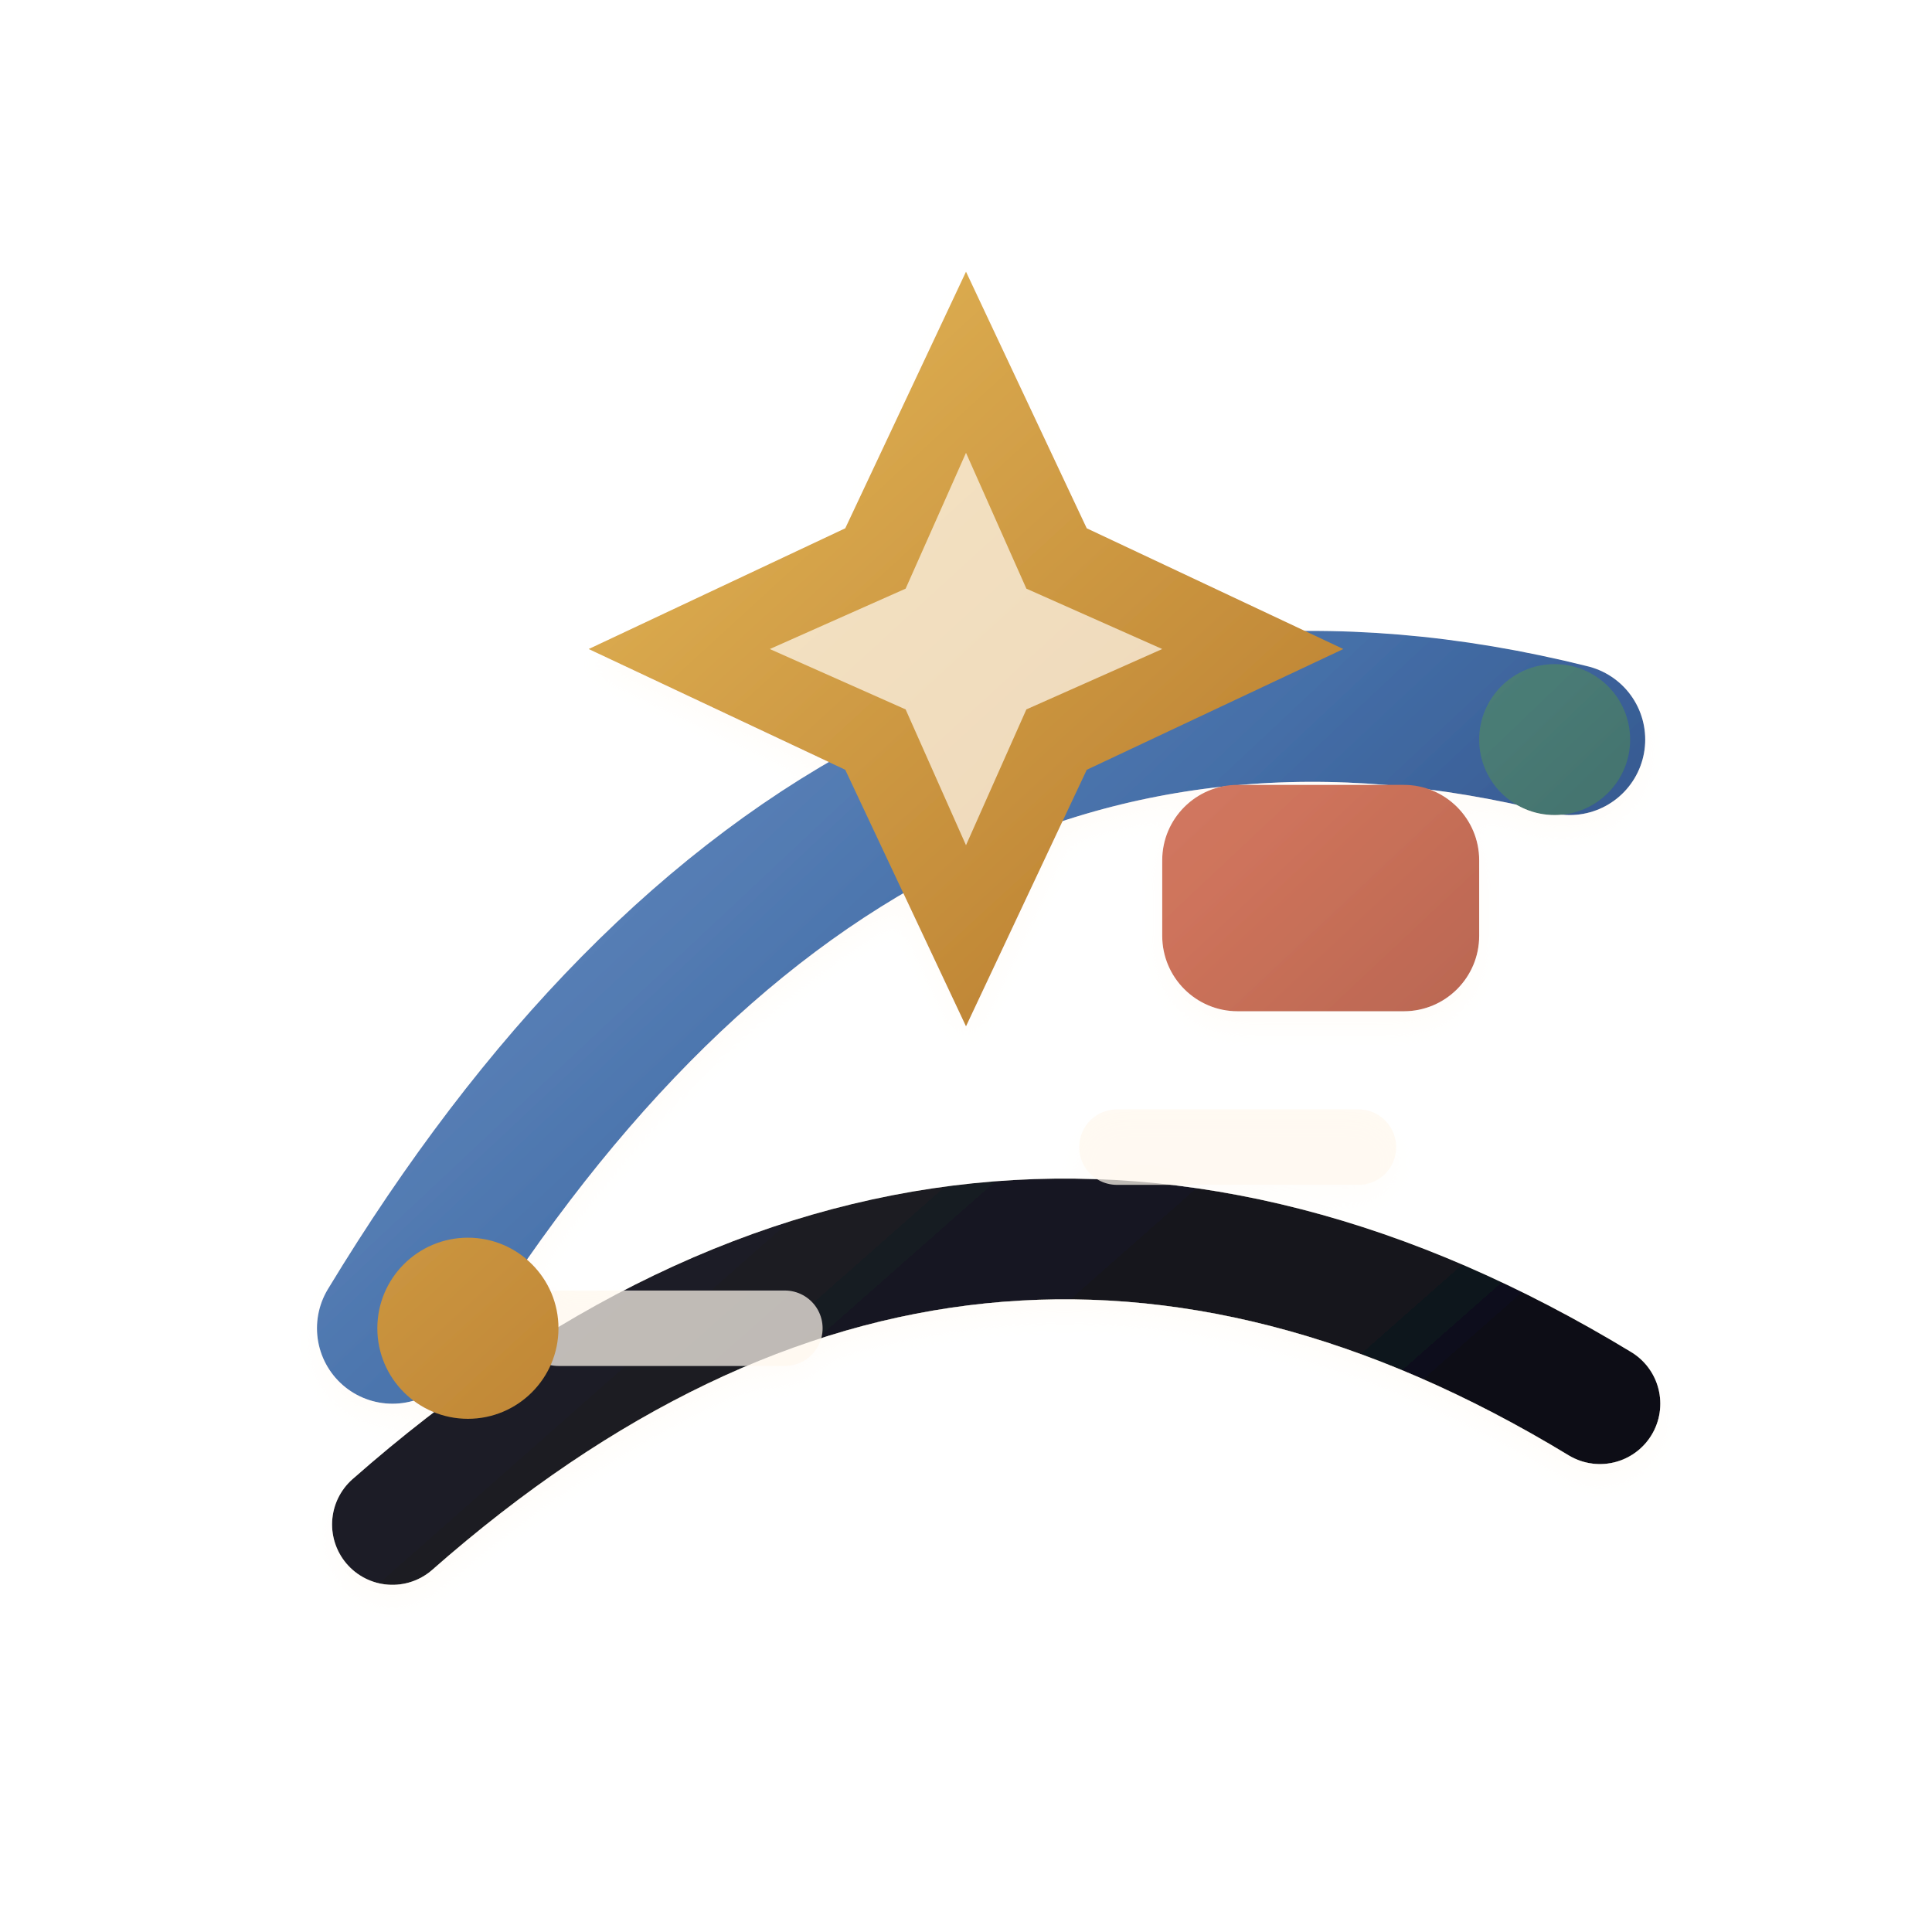
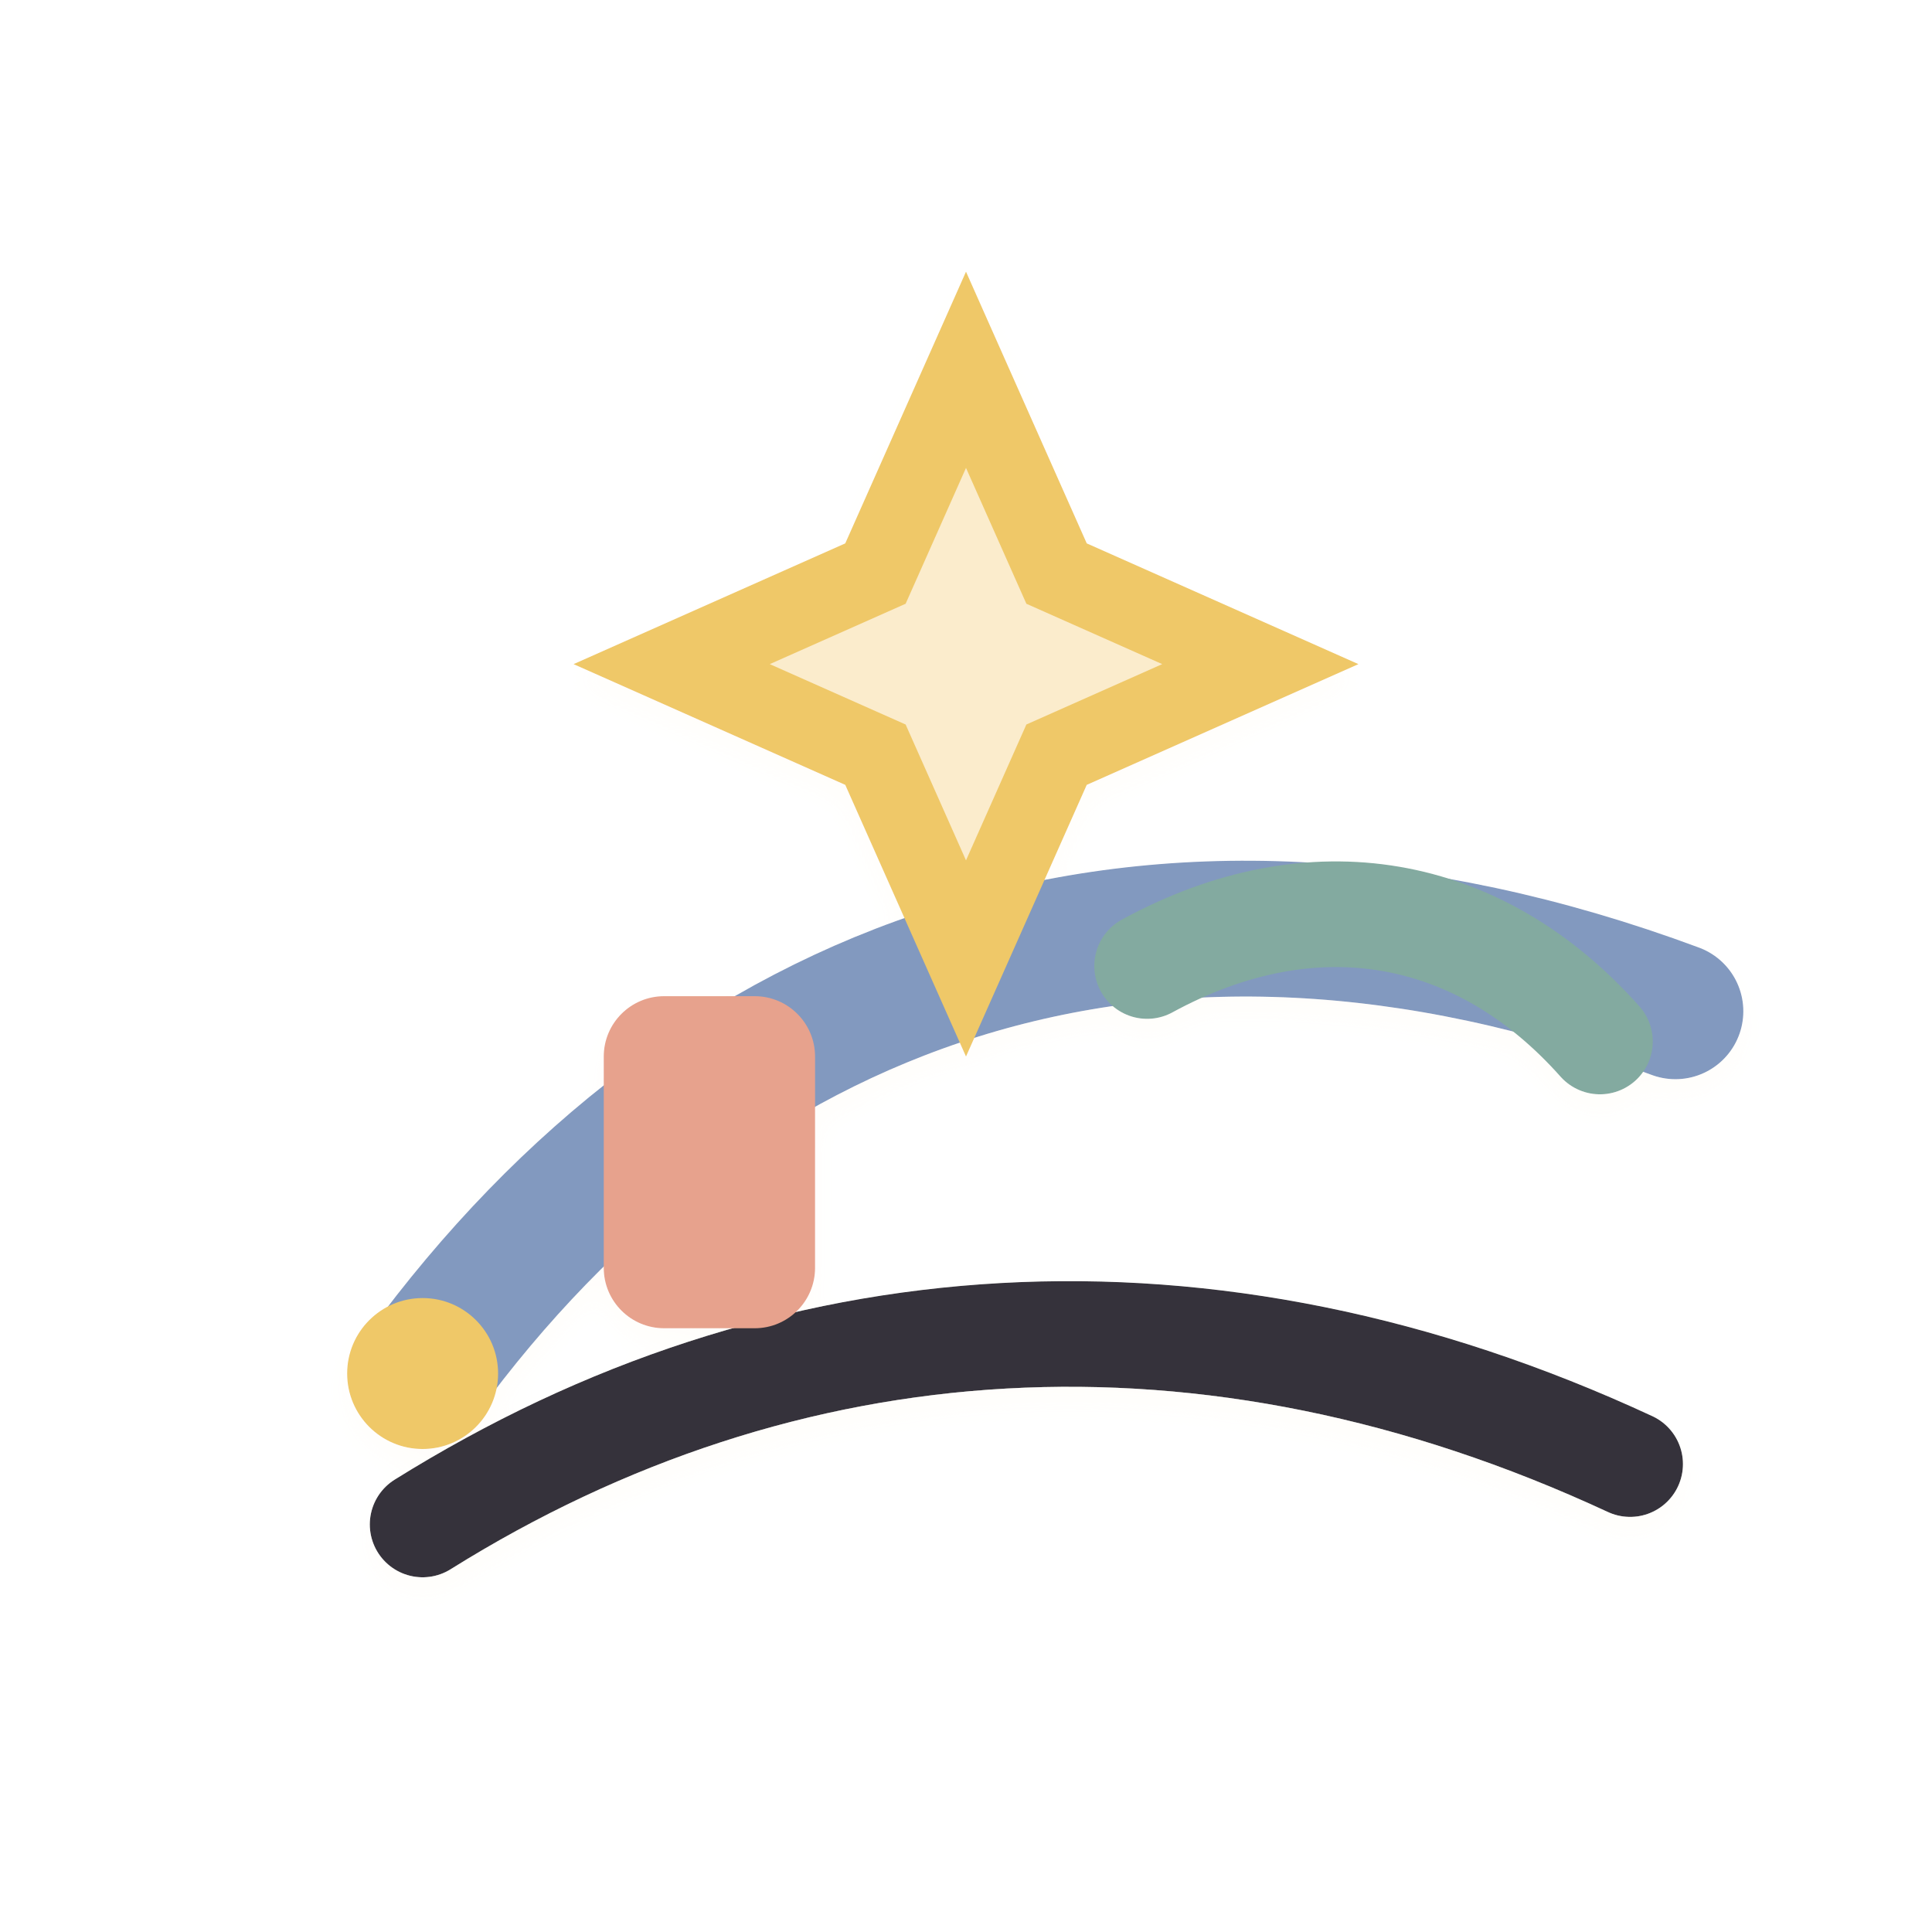
<svg xmlns="http://www.w3.org/2000/svg" viewBox="0 0 128 128" role="img" aria-label="Imagineer icon">
  <defs>
-     <filter id="depth" x="-45%" y="-45%" width="190%" height="190%">
-       <feDropShadow dx="0" dy="8" stdDeviation="5" flood-color="#221a16" flood-opacity=".20" />
-       <feDropShadow dx="0" dy="1" stdDeviation="1" flood-color="#fff8ef" flood-opacity=".36" />
+     <filter id="d" x="-35%" y="-35%" width="170%" height="170%">
+       <feDropShadow dx="0" dy="10" stdDeviation="6" flood-color="#2b211d" flood-opacity=".18" />
+       <feDropShadow dx="0" dy="1" stdDeviation="1" flood-color="#fffaf4" flood-opacity=".48" />
    </filter>
-     <linearGradient id="paper" x1="20" y1="14" x2="108" y2="116" gradientUnits="userSpaceOnUse">
-       <stop stop-color="#fff8ee" />
-       <stop offset="1" stop-color="#dfd1bf" />
+     <linearGradient id="ink" x1="18" y1="14" x2="108" y2="116">
+       <stop stop-color="#34333b" />
+       <stop offset="1" stop-color="#090b11" />
    </linearGradient>
-     <linearGradient id="ink" x1="18" y1="14" x2="108" y2="116" gradientUnits="userSpaceOnUse">
-       <stop stop-color="#31313b" />
-       <stop offset="1" stop-color="#080911" />
+     <linearGradient id="blue" x1="16" y1="18" x2="108" y2="112">
+       <stop stop-color="#8299bf" />
+       <stop offset=".55" stop-color="#526f9a" />
+       <stop offset="1" stop-color="#24365b" />
    </linearGradient>
-     <linearGradient id="coral" x1="18" y1="16" x2="110" y2="114" gradientUnits="userSpaceOnUse">
-       <stop stop-color="#eda891" />
-       <stop offset=".55" stop-color="#ce735b" />
-       <stop offset="1" stop-color="#884a3c" />
+     <linearGradient id="clay" x1="18" y1="18" x2="108" y2="114">
+       <stop stop-color="#e7a28d" />
+       <stop offset=".55" stop-color="#bd7059" />
+       <stop offset="1" stop-color="#76473a" />
    </linearGradient>
-     <linearGradient id="rose" x1="18" y1="16" x2="108" y2="116" gradientUnits="userSpaceOnUse">
-       <stop stop-color="#e4a4ad" />
-       <stop offset=".55" stop-color="#ba6c84" />
-       <stop offset="1" stop-color="#6f425b" />
+     <linearGradient id="gold" x1="20" y1="16" x2="108" y2="112">
+       <stop stop-color="#efc868" />
+       <stop offset=".58" stop-color="#bd8337" />
+       <stop offset="1" stop-color="#6d4522" />
    </linearGradient>
-     <linearGradient id="teal" x1="16" y1="16" x2="108" y2="112" gradientUnits="userSpaceOnUse">
+     <linearGradient id="teal" x1="18" y1="20" x2="108" y2="112">
      <stop stop-color="#83aaa0" />
-       <stop offset=".55" stop-color="#4f827a" />
-       <stop offset="1" stop-color="#244d52" />
-     </linearGradient>
-     <linearGradient id="blue" x1="18" y1="16" x2="108" y2="112" gradientUnits="userSpaceOnUse">
-       <stop stop-color="#7fa2d4" />
-       <stop offset=".52" stop-color="#456fa8" />
-       <stop offset="1" stop-color="#172d61" />
-     </linearGradient>
-     <linearGradient id="gold" x1="20" y1="16" x2="108" y2="112" gradientUnits="userSpaceOnUse">
-       <stop stop-color="#f0c763" />
-       <stop offset=".55" stop-color="#be8434" />
-       <stop offset="1" stop-color="#6e421e" />
+       <stop offset=".56" stop-color="#4f8077" />
+       <stop offset="1" stop-color="#274e51" />
    </linearGradient>
  </defs>
-   <g filter="url(#depth)">
-     <path d="M26 88c20-33 46-47 78-39" fill="none" stroke="url(#blue)" stroke-width="10" stroke-linecap="round" />
-     <path d="M26 101c25-22 52-25 80-8" fill="none" stroke="url(#ink)" stroke-width="8" stroke-linecap="round" />
-     <path d="M37 88h15M74 76h16" stroke="#fff8ee" stroke-width="5" stroke-linecap="round" opacity=".72" />
-     <rect x="77" y="52" width="21" height="15" rx="5" fill="url(#coral)" />
-     <circle cx="31" cy="88" r="6" fill="url(#gold)" />
-     <circle cx="103" cy="49" r="5" fill="url(#teal)" />
-     <path d="M64 18l8 17 17 8-17 8-8 17-8-17-17-8 17-8z" fill="url(#gold)" />
-     <path d="M64 30l4 9 9 4-9 4-4 9-4-9-9-4 9-4z" fill="#fff8ee" opacity=".72" />
+   <g filter="url(#d)">
+     <path d="M28 91c19-26 48-37 83-24" fill="none" stroke="url(#blue)" stroke-width="9" stroke-linecap="round" />
+     <path d="M28 101c24-15 52-17 80-4" fill="none" stroke="url(#ink)" stroke-width="7" stroke-linecap="round" />
+     <path d="M64 18 72 36 90 44 72 52 64 70 56 52 38 44 56 36z" fill="url(#gold)" />
+     <path d="M64 31 68 40 77 44 68 48 64 57 60 48 51 44 60 40z" fill="#fff8ef" opacity=".74" />
+     <path d="M76 64c11-6 22-4 30 5" fill="none" stroke="url(#teal)" stroke-width="7" stroke-linecap="round" />
+     <rect x="40" y="66" width="14" height="22" rx="4" fill="url(#clay)" />
+     <circle cx="28" cy="91" r="5" fill="url(#gold)" />
  </g>
</svg>
